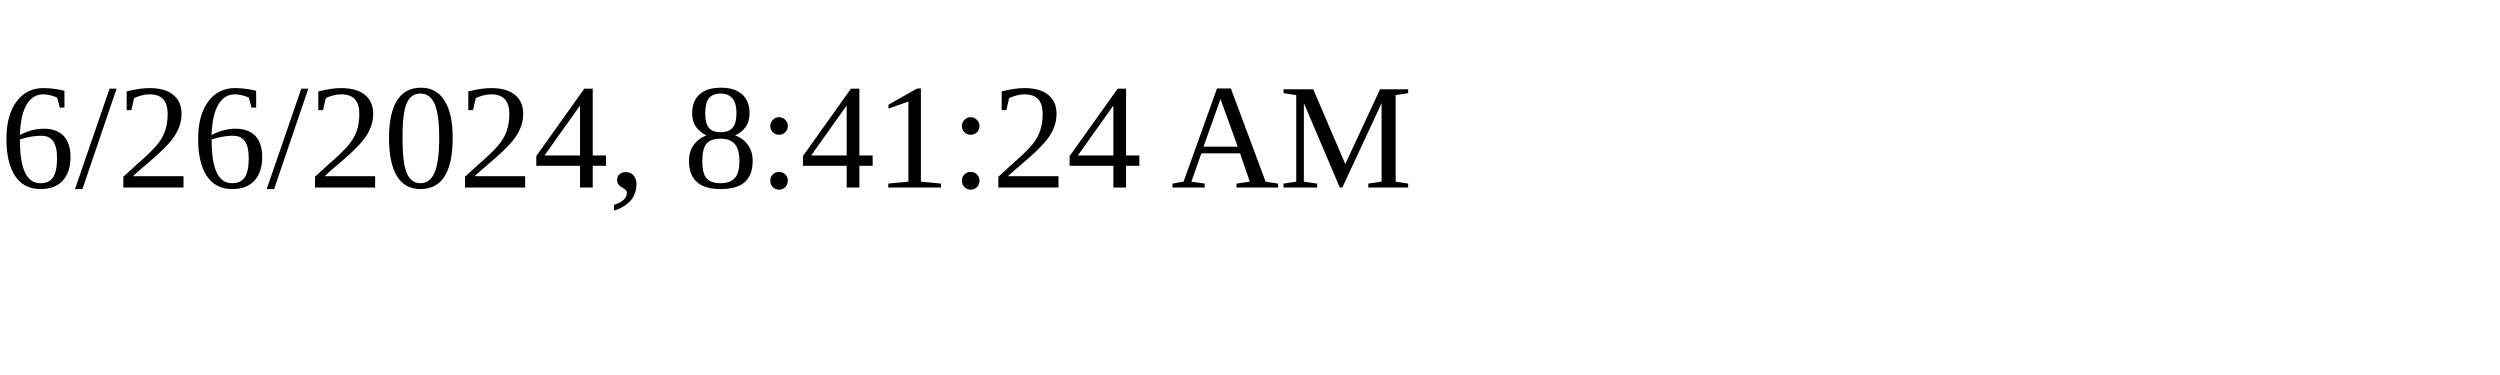
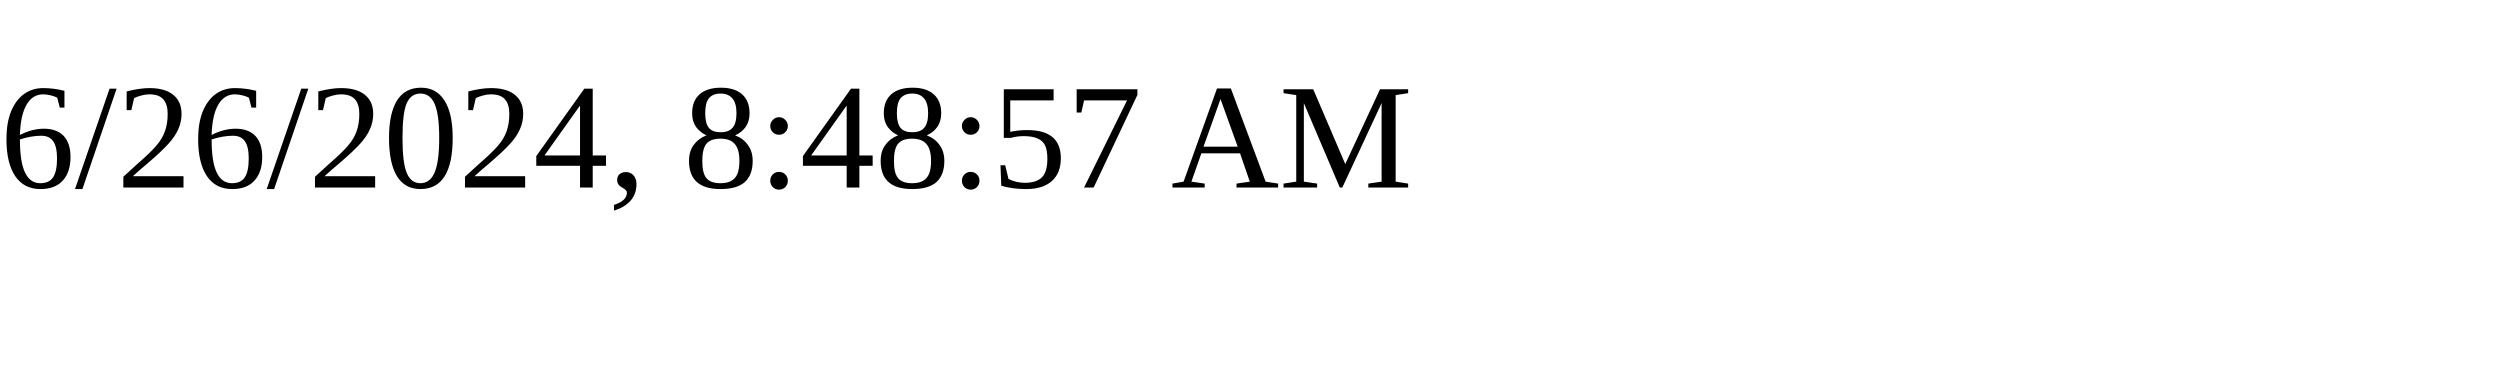
<svg xmlns="http://www.w3.org/2000/svg" height="30" width="200">
-   <text x="0" y="15">6/26/2024, 8:41:24 AM</text>
+   <text x="0" y="15">6/26/2024, 8:48:57 AM</text>
</svg>
